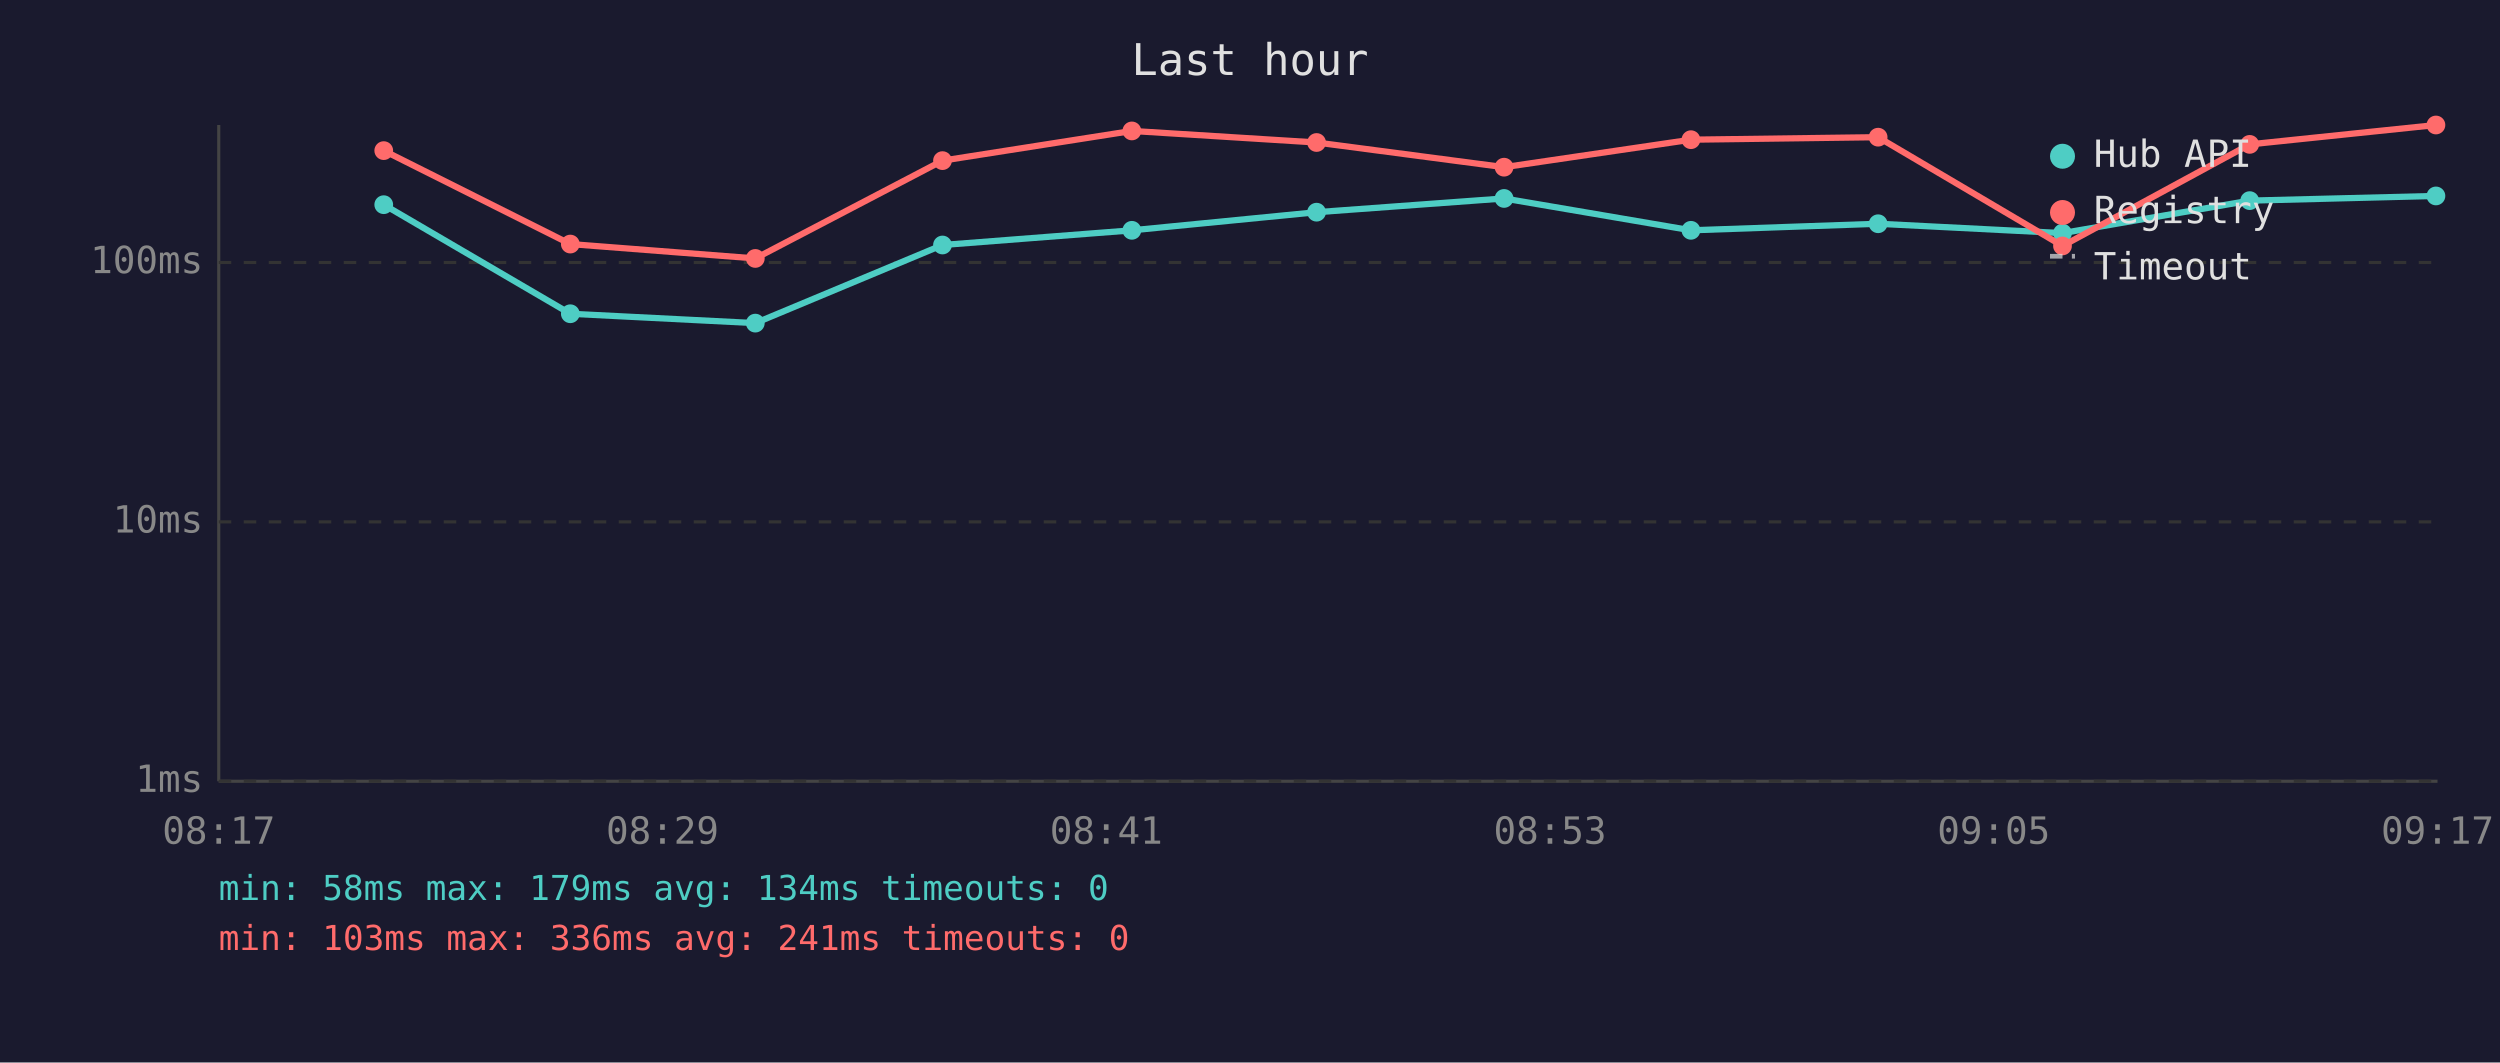
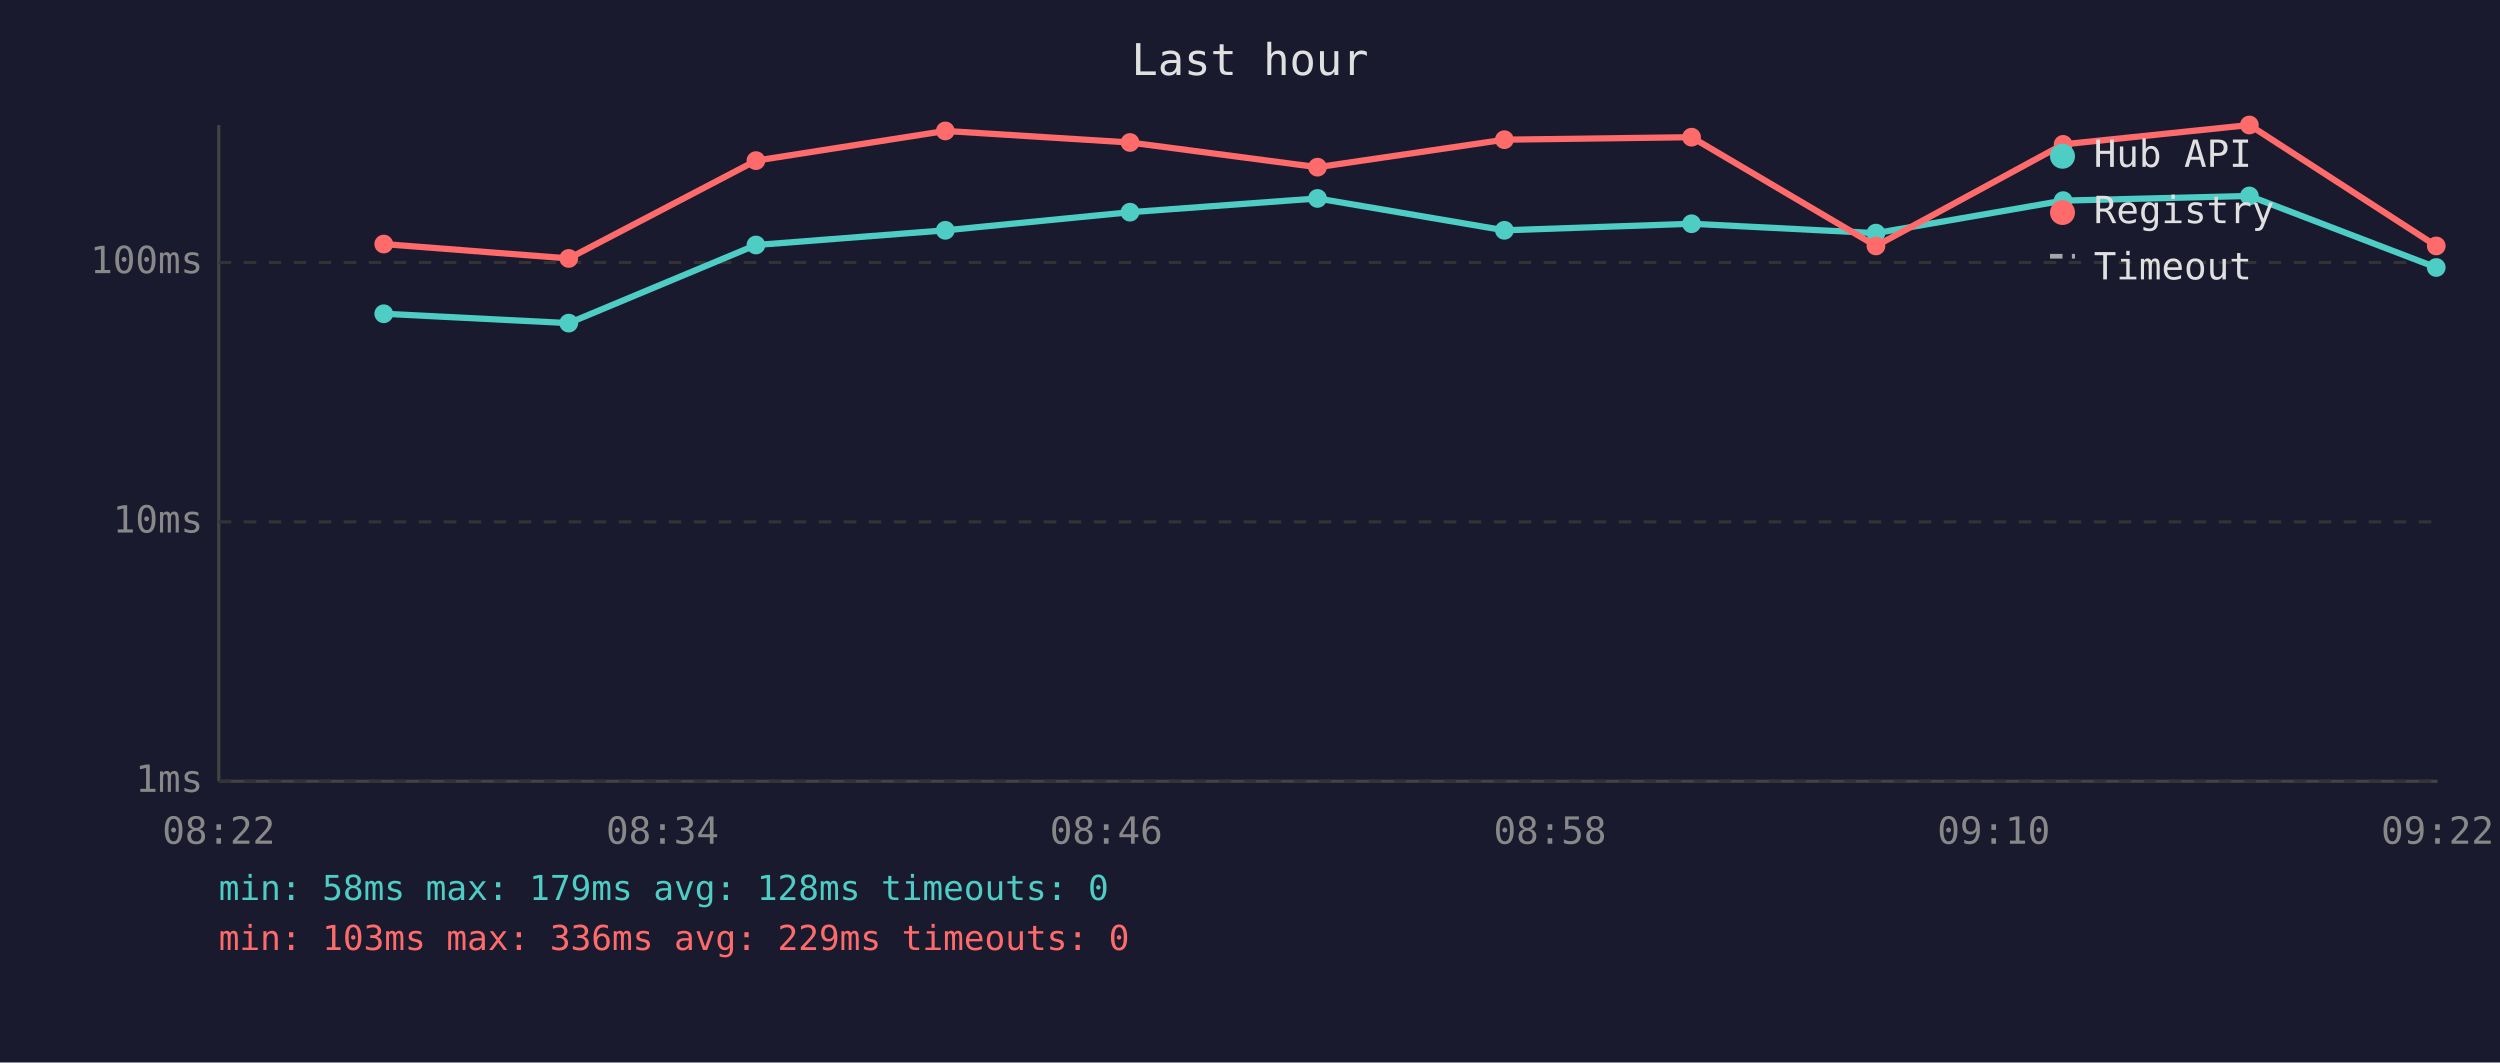
<svg xmlns="http://www.w3.org/2000/svg" viewBox="0 0 800 340" font-family="monospace" font-size="12">
  <rect width="800" height="340" fill="#1a1a2e" />
  <text x="400" y="24" fill="#e0e0e0" font-size="14" text-anchor="middle">Last hour</text>
  <line x1="70" y1="40" x2="70" y2="250" stroke="#444" stroke-width="1" />
  <line x1="70" y1="250" x2="780" y2="250" stroke="#444" stroke-width="1" />
  <line x1="70" y1="250" x2="780" y2="250" stroke="#333" stroke-width="1" stroke-dasharray="4" />
  <text x="65" y="250" fill="#888" text-anchor="end" dominant-baseline="middle">1ms</text>
  <line x1="70" y1="167" x2="780" y2="167" stroke="#333" stroke-width="1" stroke-dasharray="4" />
  <text x="65" y="167" fill="#888" text-anchor="end" dominant-baseline="middle">10ms</text>
  <line x1="70" y1="84" x2="780" y2="84" stroke="#333" stroke-width="1" stroke-dasharray="4" />
  <text x="65" y="84" fill="#888" text-anchor="end" dominant-baseline="middle">100ms</text>
-   <text x="70" y="270" fill="#888" text-anchor="middle">08:17</text>
-   <text x="212" y="270" fill="#888" text-anchor="middle">08:29</text>
-   <text x="354" y="270" fill="#888" text-anchor="middle">08:41</text>
-   <text x="496" y="270" fill="#888" text-anchor="middle">08:53</text>
-   <text x="638" y="270" fill="#888" text-anchor="middle">09:05</text>
-   <text x="780" y="270" fill="#888" text-anchor="middle">09:17</text>
-   <polyline points="122.8,65.5 182.5,100.4 241.7,103.4 301.6,78.4 362.2,73.7 421.3,67.9 481.3,63.5 541.1,73.7 601.0,71.6 660.0,74.6 719.9,64.2 779.5,62.7" fill="none" stroke="#4ecdc4" stroke-width="2" opacity="1" />
-   <circle cx="122.8" cy="65.5" r="3" fill="#4ecdc4" />
-   <circle cx="182.5" cy="100.4" r="3" fill="#4ecdc4" />
-   <circle cx="241.7" cy="103.4" r="3" fill="#4ecdc4" />
-   <circle cx="301.6" cy="78.4" r="3" fill="#4ecdc4" />
-   <circle cx="362.2" cy="73.7" r="3" fill="#4ecdc4" />
-   <circle cx="421.3" cy="67.9" r="3" fill="#4ecdc4" />
-   <circle cx="481.3" cy="63.5" r="3" fill="#4ecdc4" />
-   <circle cx="541.1" cy="73.7" r="3" fill="#4ecdc4" />
-   <circle cx="601.0" cy="71.6" r="3" fill="#4ecdc4" />
-   <circle cx="660.0" cy="74.6" r="3" fill="#4ecdc4" />
-   <circle cx="719.9" cy="64.2" r="3" fill="#4ecdc4" />
-   <circle cx="779.5" cy="62.7" r="3" fill="#4ecdc4" />
-   <polyline points="122.8,48.2 182.5,78.1 241.7,82.7 301.6,51.4 362.2,41.9 421.3,45.6 481.3,53.5 541.1,44.7 601.0,43.9 660.0,78.7 719.9,46.2 779.5,40.0" fill="none" stroke="#ff6b6b" stroke-width="2" opacity="1" />
-   <circle cx="122.8" cy="48.2" r="3" fill="#ff6b6b" />
-   <circle cx="182.5" cy="78.1" r="3" fill="#ff6b6b" />
-   <circle cx="241.7" cy="82.7" r="3" fill="#ff6b6b" />
-   <circle cx="301.6" cy="51.4" r="3" fill="#ff6b6b" />
-   <circle cx="362.2" cy="41.9" r="3" fill="#ff6b6b" />
-   <circle cx="421.3" cy="45.6" r="3" fill="#ff6b6b" />
-   <circle cx="481.3" cy="53.5" r="3" fill="#ff6b6b" />
-   <circle cx="541.1" cy="44.7" r="3" fill="#ff6b6b" />
-   <circle cx="601.0" cy="43.9" r="3" fill="#ff6b6b" />
-   <circle cx="660.0" cy="78.7" r="3" fill="#ff6b6b" />
-   <circle cx="719.9" cy="46.2" r="3" fill="#ff6b6b" />
-   <circle cx="779.5" cy="40.0" r="3" fill="#ff6b6b" />
+   <text x="70" y="270" fill="#888" text-anchor="middle">08:22</text>
+   <text x="212" y="270" fill="#888" text-anchor="middle">08:34</text>
+   <text x="354" y="270" fill="#888" text-anchor="middle">08:46</text>
+   <text x="496" y="270" fill="#888" text-anchor="middle">08:58</text>
+   <text x="638" y="270" fill="#888" text-anchor="middle">09:10</text>
+   <text x="780" y="270" fill="#888" text-anchor="middle">09:22</text>
+   <polyline points="122.8,100.4 182.0,103.4 241.9,78.4 302.5,73.7 361.6,67.9 421.6,63.5 481.4,73.7 541.3,71.6 600.3,74.6 660.2,64.2 719.8,62.7 779.6,85.6" fill="none" stroke="#4ecdc4" stroke-width="2" opacity="1" />
+   <circle cx="122.8" cy="100.4" r="3" fill="#4ecdc4" />
+   <circle cx="182.0" cy="103.4" r="3" fill="#4ecdc4" />
+   <circle cx="241.9" cy="78.4" r="3" fill="#4ecdc4" />
+   <circle cx="302.5" cy="73.7" r="3" fill="#4ecdc4" />
+   <circle cx="361.6" cy="67.9" r="3" fill="#4ecdc4" />
+   <circle cx="421.6" cy="63.5" r="3" fill="#4ecdc4" />
+   <circle cx="481.4" cy="73.7" r="3" fill="#4ecdc4" />
+   <circle cx="541.3" cy="71.6" r="3" fill="#4ecdc4" />
+   <circle cx="600.3" cy="74.6" r="3" fill="#4ecdc4" />
+   <circle cx="660.2" cy="64.2" r="3" fill="#4ecdc4" />
+   <circle cx="719.8" cy="62.7" r="3" fill="#4ecdc4" />
+   <circle cx="779.6" cy="85.6" r="3" fill="#4ecdc4" />
+   <polyline points="122.8,78.1 182.0,82.7 241.9,51.4 302.5,41.9 361.6,45.6 421.6,53.5 481.4,44.7 541.3,43.9 600.3,78.7 660.2,46.2 719.8,40.0 779.6,78.7" fill="none" stroke="#ff6b6b" stroke-width="2" opacity="1" />
+   <circle cx="122.8" cy="78.1" r="3" fill="#ff6b6b" />
+   <circle cx="182.0" cy="82.7" r="3" fill="#ff6b6b" />
+   <circle cx="241.9" cy="51.4" r="3" fill="#ff6b6b" />
+   <circle cx="302.5" cy="41.9" r="3" fill="#ff6b6b" />
+   <circle cx="361.6" cy="45.6" r="3" fill="#ff6b6b" />
+   <circle cx="421.6" cy="53.5" r="3" fill="#ff6b6b" />
+   <circle cx="481.4" cy="44.7" r="3" fill="#ff6b6b" />
+   <circle cx="541.3" cy="43.9" r="3" fill="#ff6b6b" />
+   <circle cx="600.3" cy="78.7" r="3" fill="#ff6b6b" />
+   <circle cx="660.2" cy="46.2" r="3" fill="#ff6b6b" />
+   <circle cx="719.8" cy="40.0" r="3" fill="#ff6b6b" />
+   <circle cx="779.6" cy="78.7" r="3" fill="#ff6b6b" />
  <circle cx="660" cy="50" r="4" fill="#4ecdc4" />
  <text x="670" y="50" fill="#e0e0e0" dominant-baseline="middle">Hub API</text>
  <circle cx="660" cy="68" r="4" fill="#ff6b6b" />
  <text x="670" y="68" fill="#e0e0e0" dominant-baseline="middle">Registry</text>
  <line x1="656" y1="82" x2="664" y2="82" stroke="#e0e0e0" stroke-width="1.5" stroke-dasharray="4,3" opacity="0.7" />
  <text x="670" y="86" fill="#e0e0e0" dominant-baseline="middle">Timeout</text>
-   <text x="70" y="288" fill="#4ecdc4" font-size="11">min: 58ms  max: 179ms  avg: 134ms  timeouts: 0</text>
-   <text x="70" y="304" fill="#ff6b6b" font-size="11">min: 103ms  max: 336ms  avg: 241ms  timeouts: 0</text>
+   <text x="70" y="288" fill="#4ecdc4" font-size="11">min: 58ms  max: 179ms  avg: 128ms  timeouts: 0</text>
+   <text x="70" y="304" fill="#ff6b6b" font-size="11">min: 103ms  max: 336ms  avg: 229ms  timeouts: 0</text>
</svg>
